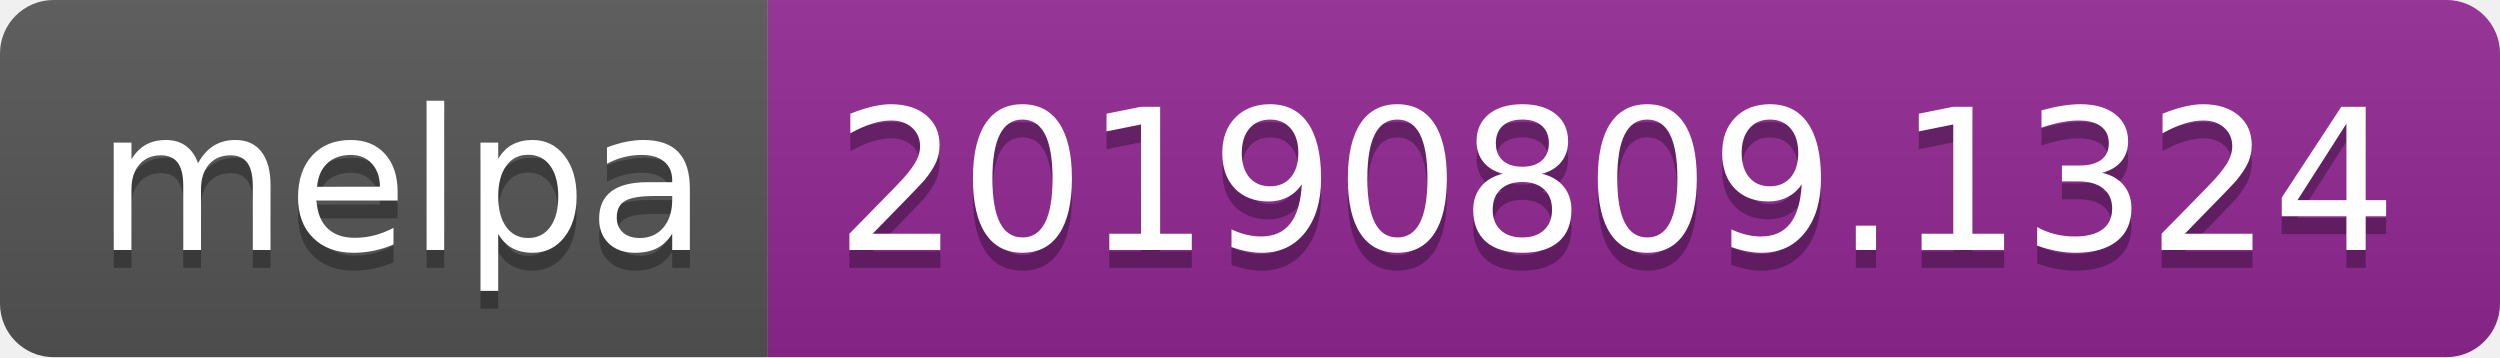
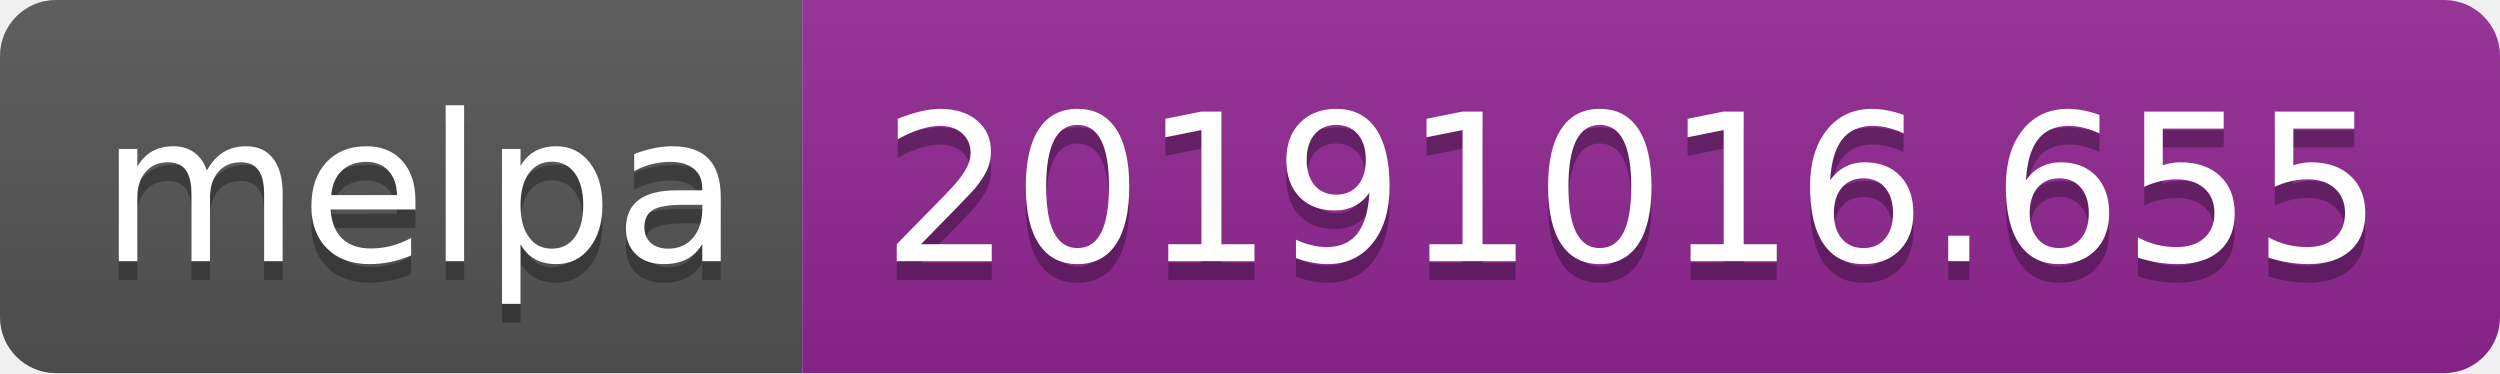
- <svg xmlns="http://www.w3.org/2000/svg" width="140" height="20">
+ <svg xmlns="http://www.w3.org/2000/svg" width="134" height="20">
  <linearGradient id="b" x2="0" y2="100%">
    <stop offset="0" stop-color="#bbb" stop-opacity=".1" />
    <stop offset="1" stop-opacity=".1" />
  </linearGradient>
  <clipPath id="a">
-     <rect width="140" height="20" rx="3" fill="#fff" />
+     <rect width="134" height="20" rx="3" fill="#fff" />
  </clipPath>
  <g clip-path="url(#a)">
    <path fill="#555" d="M0 0h43v20H0z" />
-     <path fill="#922793" d="M43 0h97v20H43z" />
-     <path fill="url(#b)" d="M0 0h140v20H0z" />
+     <path fill="#922793" d="M43 0h91v20H43z" />
+     <path fill="url(#b)" d="M0 0h134v20H0z" />
  </g>
  <g fill="#fff" text-anchor="middle" font-family="DejaVu Sans,Verdana,Geneva,sans-serif" font-size="110">
    <text x="225" y="150" fill="#010101" fill-opacity=".3" transform="scale(.1)" textLength="330">melpa</text>
    <text x="225" y="140" transform="scale(.1)" textLength="330">melpa</text>
-     <text x="905" y="150" fill="#010101" fill-opacity=".3" transform="scale(.1)" textLength="870">20190809.1324</text>
-     <text x="905" y="140" transform="scale(.1)" textLength="870">20190809.1324</text>
+     <text x="875" y="150" fill="#010101" fill-opacity=".3" transform="scale(.1)" textLength="810">20191016.655</text>
+     <text x="875" y="140" transform="scale(.1)" textLength="810">20191016.655</text>
  </g>
</svg>
